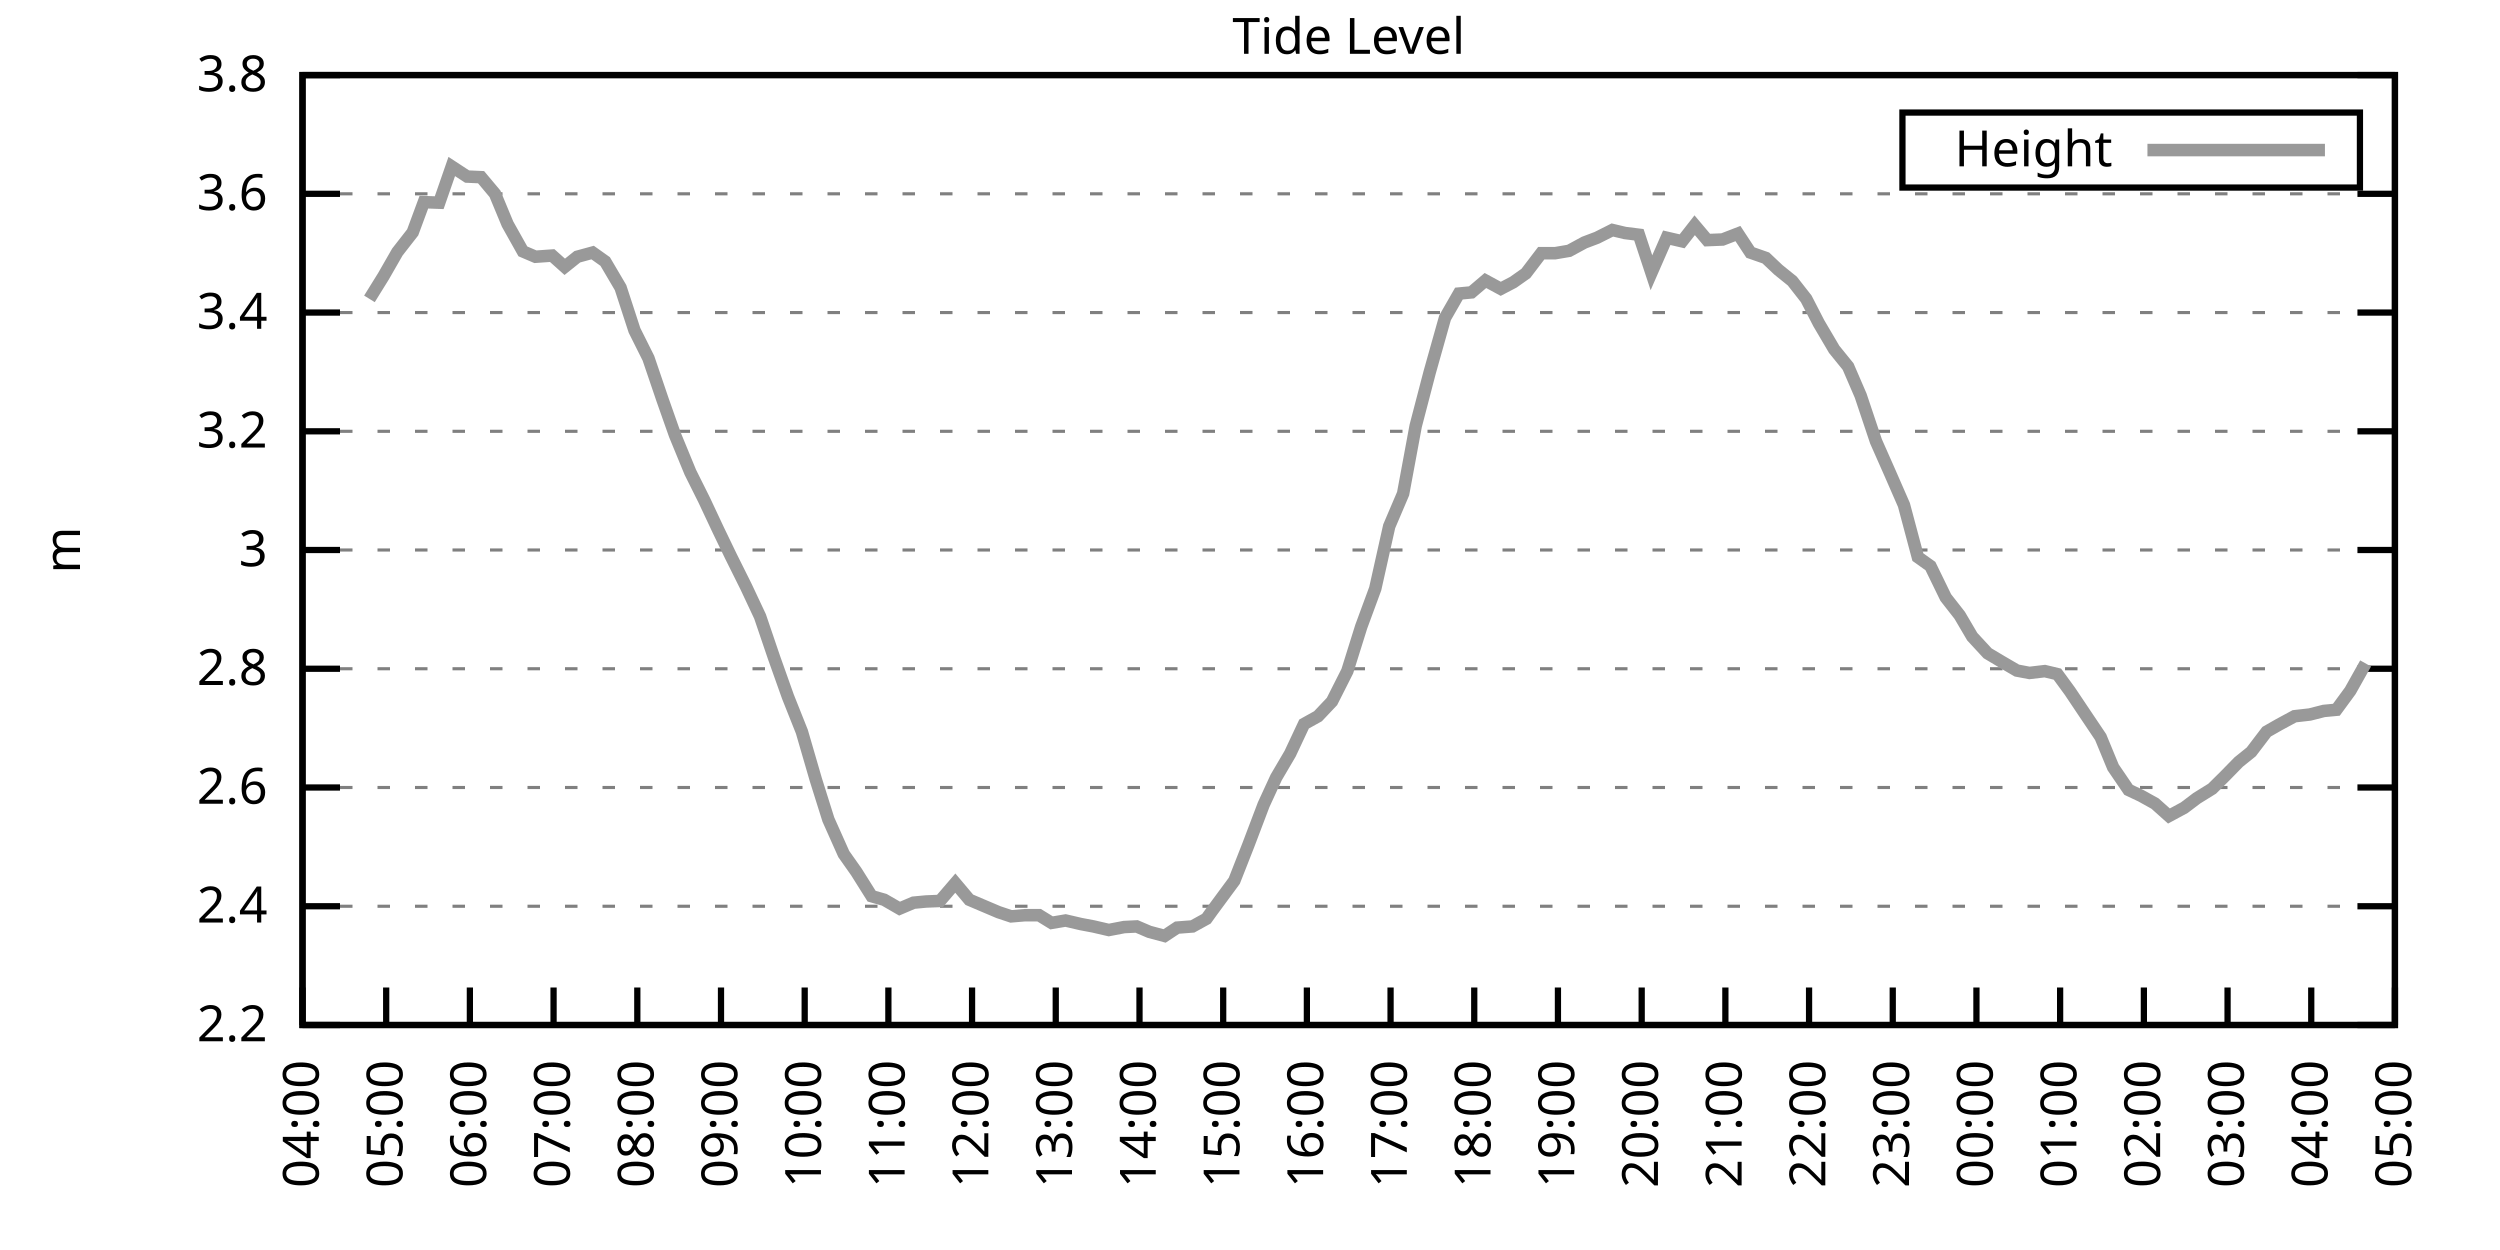
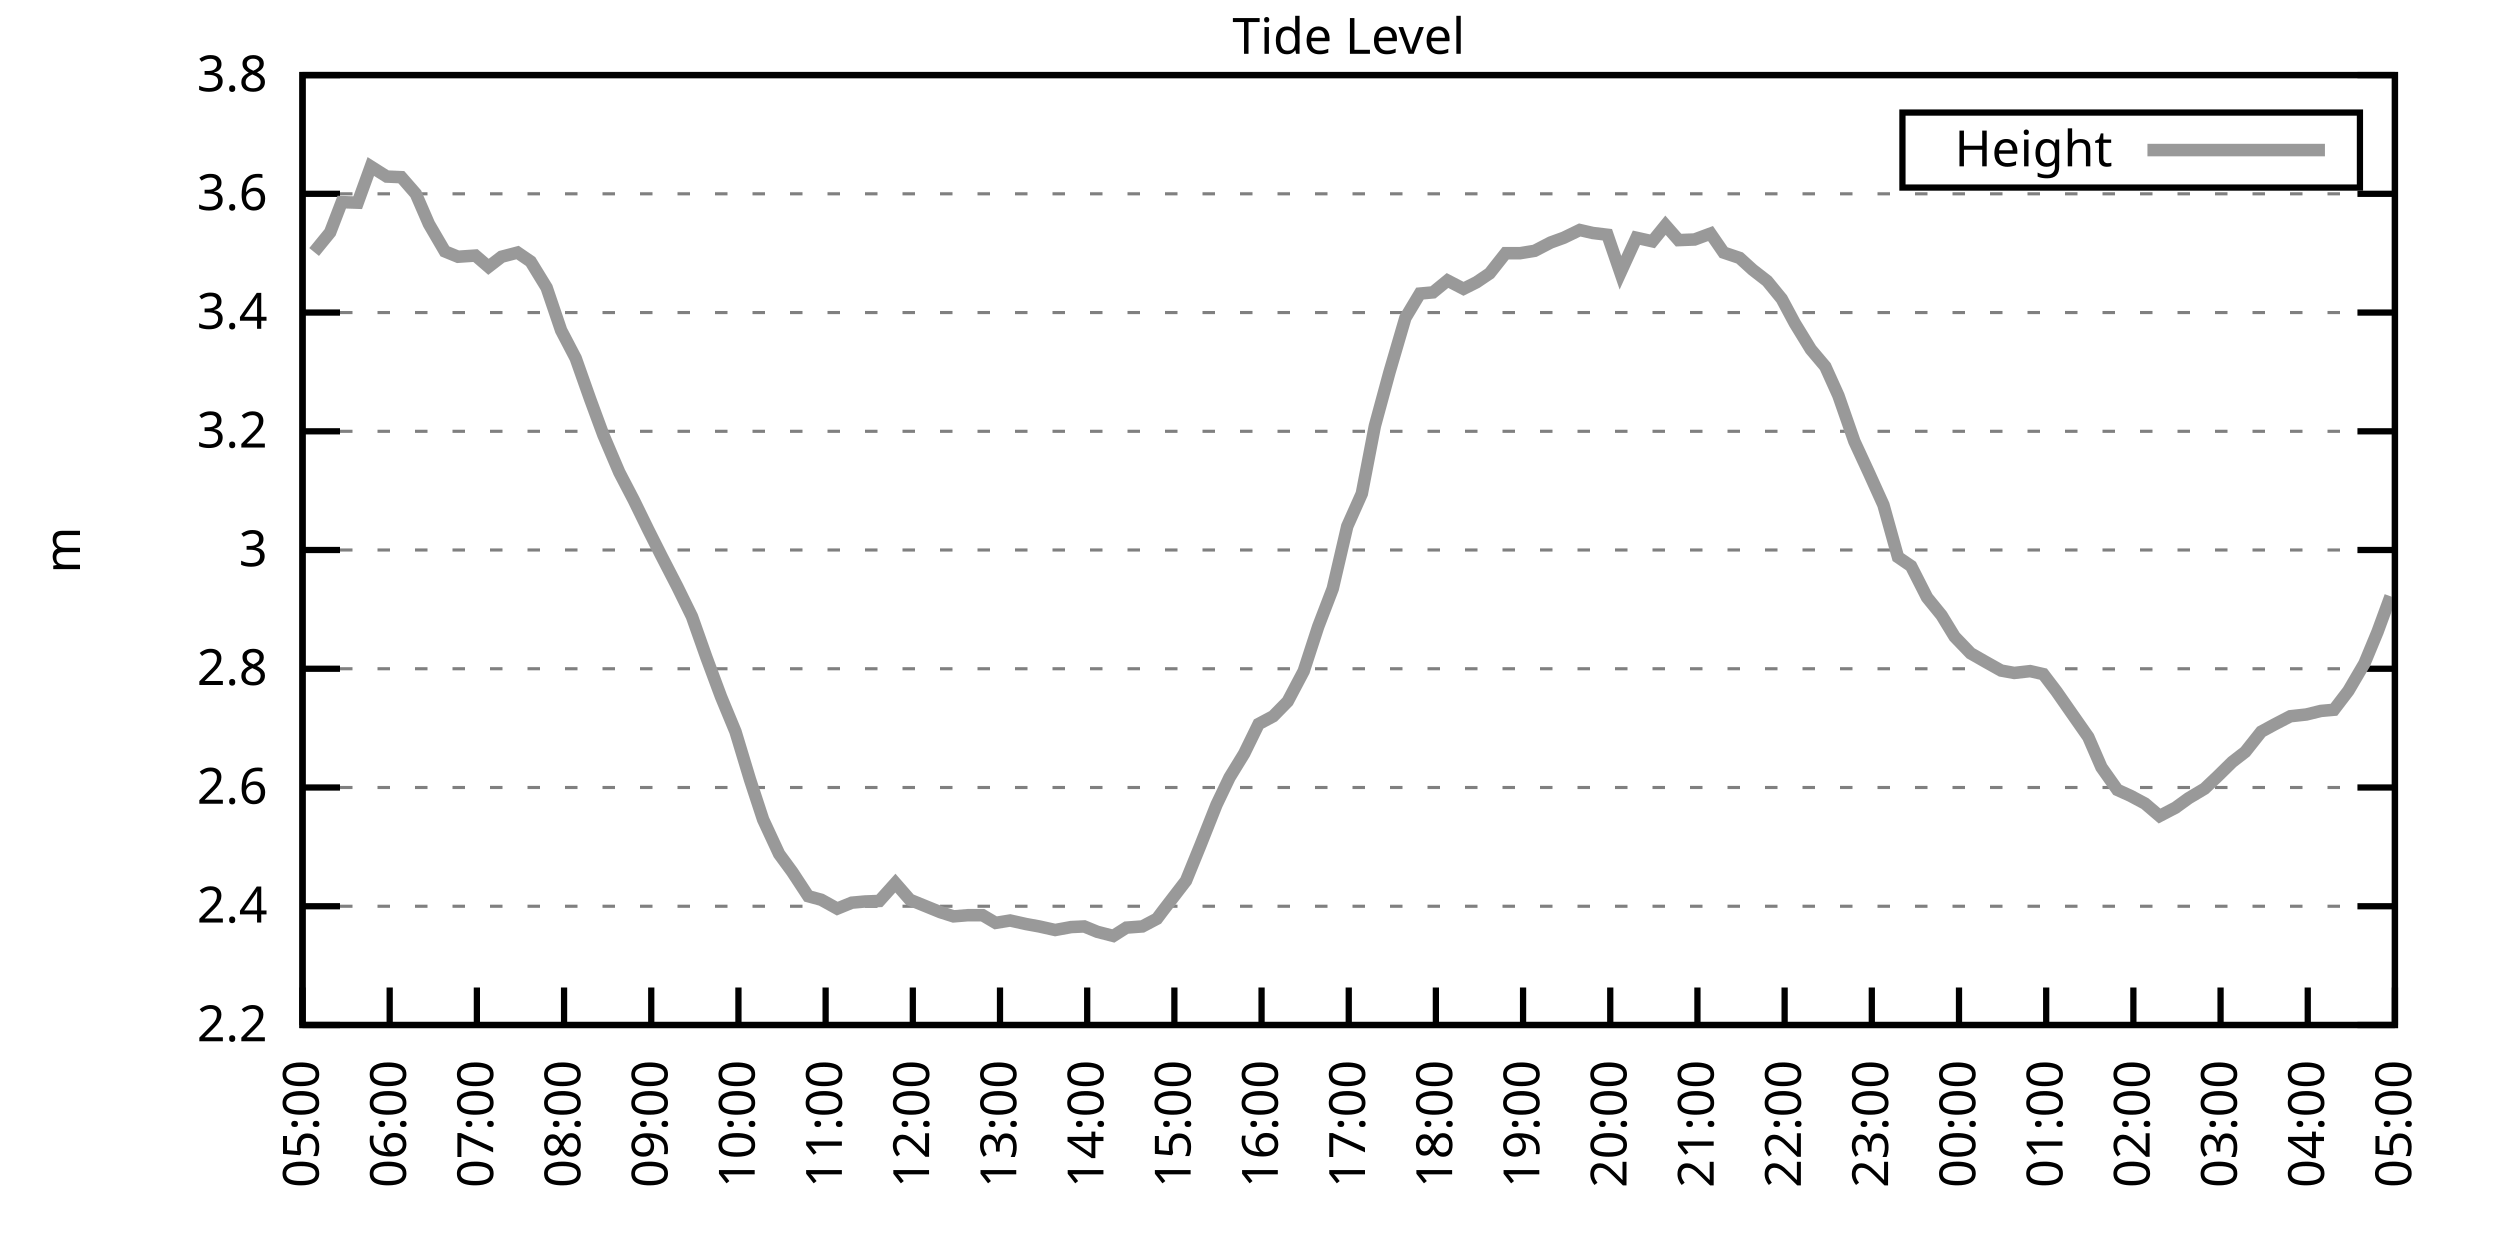
<svg xmlns="http://www.w3.org/2000/svg" xmlns:xlink="http://www.w3.org/1999/xlink" width="400" height="200" viewBox="0 0 400 200">
  <g id="gnuplot_canvas">
    <rect x="0" y="0" width="400" height="200" fill="none" />
    <defs>
      <circle id="gpDot" r="0.5" stroke-width="0.5" stroke="currentColor" />
      <path id="gpPt0" stroke-width="0.333" stroke="currentColor" d="M-1,0 h2 M0,-1 v2" />
      <path id="gpPt1" stroke-width="0.333" stroke="currentColor" d="M-1,-1 L1,1 M1,-1 L-1,1" />
      <path id="gpPt2" stroke-width="0.333" stroke="currentColor" d="M-1,0 L1,0 M0,-1 L0,1 M-1,-1 L1,1 M-1,1 L1,-1" />
      <rect id="gpPt3" stroke-width="0.333" stroke="currentColor" x="-1" y="-1" width="2" height="2" />
      <rect id="gpPt4" stroke-width="0.333" stroke="currentColor" fill="currentColor" x="-1" y="-1" width="2" height="2" />
      <circle id="gpPt5" stroke-width="0.333" stroke="currentColor" cx="0" cy="0" r="1" />
      <use xlink:href="#gpPt5" id="gpPt6" fill="currentColor" stroke="none" />
      <path id="gpPt7" stroke-width="0.333" stroke="currentColor" d="M0,-1.33 L-1.33,0.67 L1.33,0.67 z" />
      <use xlink:href="#gpPt7" id="gpPt8" fill="currentColor" stroke="none" />
      <use xlink:href="#gpPt7" id="gpPt9" stroke="currentColor" transform="rotate(180)" />
      <use xlink:href="#gpPt9" id="gpPt10" fill="currentColor" stroke="none" />
      <use xlink:href="#gpPt3" id="gpPt11" stroke="currentColor" transform="rotate(45)" />
      <use xlink:href="#gpPt11" id="gpPt12" fill="currentColor" stroke="none" />
      <path id="gpPt13" stroke-width="0.333" stroke="currentColor" d="M0,1.330 L1.265,0.411 L0.782,-1.067 L-0.782,-1.076 L-1.265,0.411 z" />
      <use xlink:href="#gpPt13" id="gpPt14" fill="currentColor" stroke="none" />
      <filter id="textbox" filterUnits="objectBoundingBox" x="0" y="0" height="1" width="1">
        <feFlood flood-color="white" flood-opacity="1" result="bgnd" />
        <feComposite in="SourceGraphic" in2="bgnd" operator="atop" />
      </filter>
      <filter id="greybox" filterUnits="objectBoundingBox" x="0" y="0" height="1" width="1">
        <feFlood flood-color="lightgrey" flood-opacity="1" result="grey" />
        <feComposite in="SourceGraphic" in2="grey" operator="atop" />
      </filter>
    </defs>
    <g fill="none" color="white" stroke="currentColor" stroke-width="1.00" stroke-linecap="butt" stroke-linejoin="miter">
</g>
    <g fill="none" color="black" stroke="currentColor" stroke-width="1.00" stroke-linecap="butt" stroke-linejoin="miter">
      <g stroke="none" shape-rendering="crispEdges">
        <polygon fill="rgb(255, 255, 255)" points="48.40,164.00 383.18,164.00 383.18,12.02 48.40,12.02 " />
      </g>
    </g>
    <g fill="none" color="black" stroke="currentColor" stroke-width="1.00" stroke-linecap="butt" stroke-linejoin="miter">
</g>
    <g fill="none" color="black" stroke="black" stroke-width="0.50" stroke-linecap="butt" stroke-linejoin="miter">
</g>
    <g fill="none" color="gray" stroke="currentColor" stroke-width="0.50" stroke-linecap="butt" stroke-linejoin="miter">
      <path stroke="gray" stroke-dasharray="2,4" class="gridline" d="M48.40,164.00 L383.19,164.00  " />
    </g>
    <g fill="none" color="gray" stroke="gray" stroke-width="1.00" stroke-linecap="butt" stroke-linejoin="miter">
</g>
    <g fill="none" color="black" stroke="currentColor" stroke-width="1.00" stroke-linecap="butt" stroke-linejoin="miter">
      <path stroke="black" d="M48.40,164.00 L54.40,164.00 M383.19,164.00 L377.19,164.00  " />
      <g transform="translate(42.80,166.60)" stroke="none" fill="black" font-family="Sans" font-size="8.00" text-anchor="end">
        <text>
          <tspan font-family="Sans"> 2.2</tspan>
        </text>
      </g>
    </g>
    <g fill="none" color="black" stroke="currentColor" stroke-width="1.00" stroke-linecap="butt" stroke-linejoin="miter">
</g>
    <g fill="none" color="black" stroke="black" stroke-width="0.50" stroke-linecap="butt" stroke-linejoin="miter">
</g>
    <g fill="none" color="gray" stroke="currentColor" stroke-width="0.50" stroke-linecap="butt" stroke-linejoin="miter">
      <path stroke="gray" stroke-dasharray="2,4" class="gridline" d="M48.40,145.00 L383.19,145.00  " />
    </g>
    <g fill="none" color="gray" stroke="gray" stroke-width="1.00" stroke-linecap="butt" stroke-linejoin="miter">
</g>
    <g fill="none" color="black" stroke="currentColor" stroke-width="1.00" stroke-linecap="butt" stroke-linejoin="miter">
      <path stroke="black" d="M48.40,145.00 L54.40,145.00 M383.19,145.00 L377.19,145.00  " />
      <g transform="translate(42.80,147.60)" stroke="none" fill="black" font-family="Sans" font-size="8.00" text-anchor="end">
        <text>
          <tspan font-family="Sans"> 2.4</tspan>
        </text>
      </g>
    </g>
    <g fill="none" color="black" stroke="currentColor" stroke-width="1.00" stroke-linecap="butt" stroke-linejoin="miter">
</g>
    <g fill="none" color="black" stroke="black" stroke-width="0.50" stroke-linecap="butt" stroke-linejoin="miter">
</g>
    <g fill="none" color="gray" stroke="currentColor" stroke-width="0.50" stroke-linecap="butt" stroke-linejoin="miter">
      <path stroke="gray" stroke-dasharray="2,4" class="gridline" d="M48.40,126.00 L383.19,126.00  " />
    </g>
    <g fill="none" color="gray" stroke="gray" stroke-width="1.00" stroke-linecap="butt" stroke-linejoin="miter">
</g>
    <g fill="none" color="black" stroke="currentColor" stroke-width="1.00" stroke-linecap="butt" stroke-linejoin="miter">
      <path stroke="black" d="M48.40,126.00 L54.40,126.00 M383.19,126.00 L377.19,126.00  " />
      <g transform="translate(42.80,128.60)" stroke="none" fill="black" font-family="Sans" font-size="8.00" text-anchor="end">
        <text>
          <tspan font-family="Sans"> 2.6</tspan>
        </text>
      </g>
    </g>
    <g fill="none" color="black" stroke="currentColor" stroke-width="1.00" stroke-linecap="butt" stroke-linejoin="miter">
</g>
    <g fill="none" color="black" stroke="black" stroke-width="0.50" stroke-linecap="butt" stroke-linejoin="miter">
</g>
    <g fill="none" color="gray" stroke="currentColor" stroke-width="0.50" stroke-linecap="butt" stroke-linejoin="miter">
      <path stroke="gray" stroke-dasharray="2,4" class="gridline" d="M48.40,107.00 L383.19,107.00  " />
    </g>
    <g fill="none" color="gray" stroke="gray" stroke-width="1.00" stroke-linecap="butt" stroke-linejoin="miter">
</g>
    <g fill="none" color="black" stroke="currentColor" stroke-width="1.00" stroke-linecap="butt" stroke-linejoin="miter">
      <path stroke="black" d="M48.40,107.00 L54.40,107.00 M383.19,107.00 L377.19,107.00  " />
      <g transform="translate(42.80,109.60)" stroke="none" fill="black" font-family="Sans" font-size="8.00" text-anchor="end">
        <text>
          <tspan font-family="Sans"> 2.8</tspan>
        </text>
      </g>
    </g>
    <g fill="none" color="black" stroke="currentColor" stroke-width="1.00" stroke-linecap="butt" stroke-linejoin="miter">
</g>
    <g fill="none" color="black" stroke="black" stroke-width="0.50" stroke-linecap="butt" stroke-linejoin="miter">
</g>
    <g fill="none" color="gray" stroke="currentColor" stroke-width="0.50" stroke-linecap="butt" stroke-linejoin="miter">
      <path stroke="gray" stroke-dasharray="2,4" class="gridline" d="M48.40,88.00 L383.19,88.00  " />
    </g>
    <g fill="none" color="gray" stroke="gray" stroke-width="1.00" stroke-linecap="butt" stroke-linejoin="miter">
</g>
    <g fill="none" color="black" stroke="currentColor" stroke-width="1.00" stroke-linecap="butt" stroke-linejoin="miter">
      <path stroke="black" d="M48.40,88.00 L54.40,88.00 M383.19,88.00 L377.19,88.00  " />
      <g transform="translate(42.80,90.60)" stroke="none" fill="black" font-family="Sans" font-size="8.00" text-anchor="end">
        <text>
          <tspan font-family="Sans"> 3</tspan>
        </text>
      </g>
    </g>
    <g fill="none" color="black" stroke="currentColor" stroke-width="1.00" stroke-linecap="butt" stroke-linejoin="miter">
</g>
    <g fill="none" color="black" stroke="black" stroke-width="0.50" stroke-linecap="butt" stroke-linejoin="miter">
</g>
    <g fill="none" color="gray" stroke="currentColor" stroke-width="0.50" stroke-linecap="butt" stroke-linejoin="miter">
      <path stroke="gray" stroke-dasharray="2,4" class="gridline" d="M48.40,69.01 L383.19,69.01  " />
    </g>
    <g fill="none" color="gray" stroke="gray" stroke-width="1.00" stroke-linecap="butt" stroke-linejoin="miter">
</g>
    <g fill="none" color="black" stroke="currentColor" stroke-width="1.00" stroke-linecap="butt" stroke-linejoin="miter">
      <path stroke="black" d="M48.40,69.01 L54.40,69.01 M383.19,69.01 L377.19,69.01  " />
      <g transform="translate(42.80,71.61)" stroke="none" fill="black" font-family="Sans" font-size="8.00" text-anchor="end">
        <text>
          <tspan font-family="Sans"> 3.2</tspan>
        </text>
      </g>
    </g>
    <g fill="none" color="black" stroke="currentColor" stroke-width="1.00" stroke-linecap="butt" stroke-linejoin="miter">
</g>
    <g fill="none" color="black" stroke="black" stroke-width="0.50" stroke-linecap="butt" stroke-linejoin="miter">
</g>
    <g fill="none" color="gray" stroke="currentColor" stroke-width="0.50" stroke-linecap="butt" stroke-linejoin="miter">
      <path stroke="gray" stroke-dasharray="2,4" class="gridline" d="M48.40,50.01 L383.19,50.01  " />
    </g>
    <g fill="none" color="gray" stroke="gray" stroke-width="1.00" stroke-linecap="butt" stroke-linejoin="miter">
</g>
    <g fill="none" color="black" stroke="currentColor" stroke-width="1.00" stroke-linecap="butt" stroke-linejoin="miter">
      <path stroke="black" d="M48.40,50.01 L54.40,50.01 M383.19,50.01 L377.19,50.01  " />
      <g transform="translate(42.80,52.61)" stroke="none" fill="black" font-family="Sans" font-size="8.00" text-anchor="end">
        <text>
          <tspan font-family="Sans"> 3.4</tspan>
        </text>
      </g>
    </g>
    <g fill="none" color="black" stroke="currentColor" stroke-width="1.00" stroke-linecap="butt" stroke-linejoin="miter">
</g>
    <g fill="none" color="black" stroke="black" stroke-width="0.50" stroke-linecap="butt" stroke-linejoin="miter">
</g>
    <g fill="none" color="gray" stroke="currentColor" stroke-width="0.50" stroke-linecap="butt" stroke-linejoin="miter">
      <path stroke="gray" stroke-dasharray="2,4" class="gridline" d="M48.40,31.01 L383.19,31.01  " />
    </g>
    <g fill="none" color="gray" stroke="gray" stroke-width="1.00" stroke-linecap="butt" stroke-linejoin="miter">
</g>
    <g fill="none" color="black" stroke="currentColor" stroke-width="1.00" stroke-linecap="butt" stroke-linejoin="miter">
      <path stroke="black" d="M48.40,31.01 L54.40,31.01 M383.19,31.01 L377.19,31.01  " />
      <g transform="translate(42.80,33.61)" stroke="none" fill="black" font-family="Sans" font-size="8.00" text-anchor="end">
        <text>
          <tspan font-family="Sans"> 3.6</tspan>
        </text>
      </g>
    </g>
    <g fill="none" color="black" stroke="currentColor" stroke-width="1.00" stroke-linecap="butt" stroke-linejoin="miter">
</g>
    <g fill="none" color="black" stroke="black" stroke-width="0.50" stroke-linecap="butt" stroke-linejoin="miter">
</g>
    <g fill="none" color="gray" stroke="currentColor" stroke-width="0.50" stroke-linecap="butt" stroke-linejoin="miter">
      <path stroke="gray" stroke-dasharray="2,4" class="gridline" d="M48.40,12.01 L383.19,12.01  " />
    </g>
    <g fill="none" color="gray" stroke="gray" stroke-width="1.00" stroke-linecap="butt" stroke-linejoin="miter">
</g>
    <g fill="none" color="black" stroke="currentColor" stroke-width="1.00" stroke-linecap="butt" stroke-linejoin="miter">
      <path stroke="black" d="M48.40,12.01 L54.40,12.01 M383.19,12.01 L377.19,12.01  " />
      <g transform="translate(42.80,14.61)" stroke="none" fill="black" font-family="Sans" font-size="8.00" text-anchor="end">
        <text>
          <tspan font-family="Sans"> 3.8</tspan>
        </text>
      </g>
    </g>
    <g fill="none" color="black" stroke="currentColor" stroke-width="1.00" stroke-linecap="butt" stroke-linejoin="miter">
      <path stroke="black" d="M48.40,164.00 L48.40,158.00  " />
      <g transform="translate(51.00,169.60) rotate(270.00)" stroke="none" fill="black" font-family="Sans" font-size="8.00" text-anchor="end">
        <text>
-           <tspan font-family="Sans">04:00</tspan>
-         </text>
-       </g>
-     </g>
-     <g fill="none" color="black" stroke="currentColor" stroke-width="1.00" stroke-linecap="butt" stroke-linejoin="miter">
-       <path stroke="black" d="M61.79,164.00 L61.79,158.00  " />
-       <g transform="translate(64.39,169.60) rotate(270.00)" stroke="none" fill="black" font-family="Sans" font-size="8.00" text-anchor="end">
-         <text>
          <tspan font-family="Sans">05:00</tspan>
        </text>
      </g>
    </g>
    <g fill="none" color="black" stroke="currentColor" stroke-width="1.00" stroke-linecap="butt" stroke-linejoin="miter">
-       <path stroke="black" d="M75.18,164.00 L75.18,158.00  " />
-       <g transform="translate(77.78,169.60) rotate(270.00)" stroke="none" fill="black" font-family="Sans" font-size="8.00" text-anchor="end">
+       <path stroke="black" d="M62.35,164.00 L62.35,158.00  " />
+       <g transform="translate(64.95,169.60) rotate(270.00)" stroke="none" fill="black" font-family="Sans" font-size="8.00" text-anchor="end">
        <text>
          <tspan font-family="Sans">06:00</tspan>
        </text>
      </g>
    </g>
    <g fill="none" color="black" stroke="currentColor" stroke-width="1.00" stroke-linecap="butt" stroke-linejoin="miter">
-       <path stroke="black" d="M88.57,164.00 L88.57,158.00  " />
-       <g transform="translate(91.17,169.60) rotate(270.00)" stroke="none" fill="black" font-family="Sans" font-size="8.00" text-anchor="end">
+       <path stroke="black" d="M76.30,164.00 L76.30,158.00  " />
+       <g transform="translate(78.90,169.60) rotate(270.00)" stroke="none" fill="black" font-family="Sans" font-size="8.00" text-anchor="end">
        <text>
          <tspan font-family="Sans">07:00</tspan>
        </text>
      </g>
    </g>
    <g fill="none" color="black" stroke="currentColor" stroke-width="1.00" stroke-linecap="butt" stroke-linejoin="miter">
-       <path stroke="black" d="M101.97,164.00 L101.97,158.00  " />
-       <g transform="translate(104.57,169.60) rotate(270.00)" stroke="none" fill="black" font-family="Sans" font-size="8.00" text-anchor="end">
+       <path stroke="black" d="M90.25,164.00 L90.25,158.00  " />
+       <g transform="translate(92.85,169.60) rotate(270.00)" stroke="none" fill="black" font-family="Sans" font-size="8.00" text-anchor="end">
        <text>
          <tspan font-family="Sans">08:00</tspan>
        </text>
      </g>
    </g>
    <g fill="none" color="black" stroke="currentColor" stroke-width="1.00" stroke-linecap="butt" stroke-linejoin="miter">
-       <path stroke="black" d="M115.36,164.00 L115.36,158.00  " />
-       <g transform="translate(117.96,169.60) rotate(270.00)" stroke="none" fill="black" font-family="Sans" font-size="8.00" text-anchor="end">
+       <path stroke="black" d="M104.20,164.00 L104.20,158.00  " />
+       <g transform="translate(106.80,169.60) rotate(270.00)" stroke="none" fill="black" font-family="Sans" font-size="8.00" text-anchor="end">
        <text>
          <tspan font-family="Sans">09:00</tspan>
        </text>
      </g>
    </g>
    <g fill="none" color="black" stroke="currentColor" stroke-width="1.00" stroke-linecap="butt" stroke-linejoin="miter">
-       <path stroke="black" d="M128.75,164.00 L128.75,158.00  " />
-       <g transform="translate(131.35,169.60) rotate(270.00)" stroke="none" fill="black" font-family="Sans" font-size="8.00" text-anchor="end">
+       <path stroke="black" d="M118.15,164.00 L118.15,158.00  " />
+       <g transform="translate(120.75,169.60) rotate(270.00)" stroke="none" fill="black" font-family="Sans" font-size="8.00" text-anchor="end">
        <text>
          <tspan font-family="Sans">10:00</tspan>
        </text>
      </g>
    </g>
    <g fill="none" color="black" stroke="currentColor" stroke-width="1.00" stroke-linecap="butt" stroke-linejoin="miter">
-       <path stroke="black" d="M142.14,164.00 L142.14,158.00  " />
-       <g transform="translate(144.74,169.60) rotate(270.00)" stroke="none" fill="black" font-family="Sans" font-size="8.00" text-anchor="end">
+       <path stroke="black" d="M132.10,164.00 L132.10,158.00  " />
+       <g transform="translate(134.70,169.60) rotate(270.00)" stroke="none" fill="black" font-family="Sans" font-size="8.00" text-anchor="end">
        <text>
          <tspan font-family="Sans">11:00</tspan>
        </text>
      </g>
    </g>
    <g fill="none" color="black" stroke="currentColor" stroke-width="1.00" stroke-linecap="butt" stroke-linejoin="miter">
-       <path stroke="black" d="M155.53,164.00 L155.53,158.00  " />
-       <g transform="translate(158.13,169.60) rotate(270.00)" stroke="none" fill="black" font-family="Sans" font-size="8.00" text-anchor="end">
+       <path stroke="black" d="M146.05,164.00 L146.05,158.00  " />
+       <g transform="translate(148.65,169.60) rotate(270.00)" stroke="none" fill="black" font-family="Sans" font-size="8.00" text-anchor="end">
        <text>
          <tspan font-family="Sans">12:00</tspan>
        </text>
      </g>
    </g>
    <g fill="none" color="black" stroke="currentColor" stroke-width="1.00" stroke-linecap="butt" stroke-linejoin="miter">
-       <path stroke="black" d="M168.92,164.00 L168.92,158.00  " />
-       <g transform="translate(171.52,169.60) rotate(270.00)" stroke="none" fill="black" font-family="Sans" font-size="8.00" text-anchor="end">
+       <path stroke="black" d="M160.00,164.00 L160.00,158.00  " />
+       <g transform="translate(162.60,169.60) rotate(270.00)" stroke="none" fill="black" font-family="Sans" font-size="8.00" text-anchor="end">
        <text>
          <tspan font-family="Sans">13:00</tspan>
        </text>
      </g>
    </g>
    <g fill="none" color="black" stroke="currentColor" stroke-width="1.00" stroke-linecap="butt" stroke-linejoin="miter">
-       <path stroke="black" d="M182.32,164.00 L182.32,158.00  " />
-       <g transform="translate(184.92,169.60) rotate(270.00)" stroke="none" fill="black" font-family="Sans" font-size="8.00" text-anchor="end">
+       <path stroke="black" d="M173.95,164.00 L173.95,158.00  " />
+       <g transform="translate(176.55,169.60) rotate(270.00)" stroke="none" fill="black" font-family="Sans" font-size="8.00" text-anchor="end">
        <text>
          <tspan font-family="Sans">14:00</tspan>
        </text>
      </g>
    </g>
    <g fill="none" color="black" stroke="currentColor" stroke-width="1.00" stroke-linecap="butt" stroke-linejoin="miter">
-       <path stroke="black" d="M195.71,164.00 L195.71,158.00  " />
-       <g transform="translate(198.31,169.60) rotate(270.00)" stroke="none" fill="black" font-family="Sans" font-size="8.00" text-anchor="end">
+       <path stroke="black" d="M187.90,164.00 L187.90,158.00  " />
+       <g transform="translate(190.50,169.60) rotate(270.00)" stroke="none" fill="black" font-family="Sans" font-size="8.00" text-anchor="end">
        <text>
          <tspan font-family="Sans">15:00</tspan>
        </text>
      </g>
    </g>
    <g fill="none" color="black" stroke="currentColor" stroke-width="1.00" stroke-linecap="butt" stroke-linejoin="miter">
-       <path stroke="black" d="M209.10,164.00 L209.10,158.00  " />
-       <g transform="translate(211.70,169.60) rotate(270.00)" stroke="none" fill="black" font-family="Sans" font-size="8.00" text-anchor="end">
+       <path stroke="black" d="M201.85,164.00 L201.85,158.00  " />
+       <g transform="translate(204.45,169.60) rotate(270.00)" stroke="none" fill="black" font-family="Sans" font-size="8.00" text-anchor="end">
        <text>
          <tspan font-family="Sans">16:00</tspan>
        </text>
      </g>
    </g>
    <g fill="none" color="black" stroke="currentColor" stroke-width="1.00" stroke-linecap="butt" stroke-linejoin="miter">
-       <path stroke="black" d="M222.49,164.00 L222.49,158.00  " />
-       <g transform="translate(225.09,169.60) rotate(270.00)" stroke="none" fill="black" font-family="Sans" font-size="8.00" text-anchor="end">
+       <path stroke="black" d="M215.80,164.00 L215.80,158.00  " />
+       <g transform="translate(218.40,169.60) rotate(270.00)" stroke="none" fill="black" font-family="Sans" font-size="8.00" text-anchor="end">
        <text>
          <tspan font-family="Sans">17:00</tspan>
        </text>
      </g>
    </g>
    <g fill="none" color="black" stroke="currentColor" stroke-width="1.00" stroke-linecap="butt" stroke-linejoin="miter">
-       <path stroke="black" d="M235.88,164.00 L235.88,158.00  " />
-       <g transform="translate(238.48,169.60) rotate(270.00)" stroke="none" fill="black" font-family="Sans" font-size="8.00" text-anchor="end">
+       <path stroke="black" d="M229.74,164.00 L229.74,158.00  " />
+       <g transform="translate(232.34,169.60) rotate(270.00)" stroke="none" fill="black" font-family="Sans" font-size="8.00" text-anchor="end">
        <text>
          <tspan font-family="Sans">18:00</tspan>
        </text>
      </g>
    </g>
    <g fill="none" color="black" stroke="currentColor" stroke-width="1.00" stroke-linecap="butt" stroke-linejoin="miter">
-       <path stroke="black" d="M249.27,164.00 L249.27,158.00  " />
-       <g transform="translate(251.87,169.60) rotate(270.00)" stroke="none" fill="black" font-family="Sans" font-size="8.00" text-anchor="end">
+       <path stroke="black" d="M243.69,164.00 L243.69,158.00  " />
+       <g transform="translate(246.29,169.60) rotate(270.00)" stroke="none" fill="black" font-family="Sans" font-size="8.00" text-anchor="end">
        <text>
          <tspan font-family="Sans">19:00</tspan>
        </text>
      </g>
    </g>
    <g fill="none" color="black" stroke="currentColor" stroke-width="1.00" stroke-linecap="butt" stroke-linejoin="miter">
-       <path stroke="black" d="M262.67,164.00 L262.67,158.00  " />
-       <g transform="translate(265.27,169.60) rotate(270.00)" stroke="none" fill="black" font-family="Sans" font-size="8.00" text-anchor="end">
+       <path stroke="black" d="M257.64,164.00 L257.64,158.00  " />
+       <g transform="translate(260.24,169.60) rotate(270.00)" stroke="none" fill="black" font-family="Sans" font-size="8.00" text-anchor="end">
        <text>
          <tspan font-family="Sans">20:00</tspan>
        </text>
      </g>
    </g>
    <g fill="none" color="black" stroke="currentColor" stroke-width="1.00" stroke-linecap="butt" stroke-linejoin="miter">
-       <path stroke="black" d="M276.06,164.00 L276.06,158.00  " />
-       <g transform="translate(278.66,169.60) rotate(270.00)" stroke="none" fill="black" font-family="Sans" font-size="8.00" text-anchor="end">
+       <path stroke="black" d="M271.59,164.00 L271.59,158.00  " />
+       <g transform="translate(274.19,169.60) rotate(270.00)" stroke="none" fill="black" font-family="Sans" font-size="8.00" text-anchor="end">
        <text>
          <tspan font-family="Sans">21:00</tspan>
        </text>
      </g>
    </g>
    <g fill="none" color="black" stroke="currentColor" stroke-width="1.00" stroke-linecap="butt" stroke-linejoin="miter">
-       <path stroke="black" d="M289.45,164.00 L289.45,158.00  " />
-       <g transform="translate(292.05,169.60) rotate(270.00)" stroke="none" fill="black" font-family="Sans" font-size="8.00" text-anchor="end">
+       <path stroke="black" d="M285.54,164.00 L285.54,158.00  " />
+       <g transform="translate(288.14,169.60) rotate(270.00)" stroke="none" fill="black" font-family="Sans" font-size="8.00" text-anchor="end">
        <text>
          <tspan font-family="Sans">22:00</tspan>
        </text>
      </g>
    </g>
    <g fill="none" color="black" stroke="currentColor" stroke-width="1.00" stroke-linecap="butt" stroke-linejoin="miter">
-       <path stroke="black" d="M302.84,164.00 L302.84,158.00  " />
-       <g transform="translate(305.44,169.60) rotate(270.00)" stroke="none" fill="black" font-family="Sans" font-size="8.00" text-anchor="end">
+       <path stroke="black" d="M299.49,164.00 L299.49,158.00  " />
+       <g transform="translate(302.09,169.60) rotate(270.00)" stroke="none" fill="black" font-family="Sans" font-size="8.00" text-anchor="end">
        <text>
          <tspan font-family="Sans">23:00</tspan>
        </text>
      </g>
    </g>
    <g fill="none" color="black" stroke="currentColor" stroke-width="1.00" stroke-linecap="butt" stroke-linejoin="miter">
-       <path stroke="black" d="M316.23,164.00 L316.23,158.00  " />
-       <g transform="translate(318.83,169.60) rotate(270.00)" stroke="none" fill="black" font-family="Sans" font-size="8.00" text-anchor="end">
+       <path stroke="black" d="M313.44,164.00 L313.44,158.00  " />
+       <g transform="translate(316.04,169.60) rotate(270.00)" stroke="none" fill="black" font-family="Sans" font-size="8.00" text-anchor="end">
        <text>
          <tspan font-family="Sans">00:00</tspan>
        </text>
      </g>
    </g>
    <g fill="none" color="black" stroke="currentColor" stroke-width="1.00" stroke-linecap="butt" stroke-linejoin="miter">
-       <path stroke="black" d="M329.62,164.00 L329.62,158.00  " />
-       <g transform="translate(332.22,169.60) rotate(270.00)" stroke="none" fill="black" font-family="Sans" font-size="8.00" text-anchor="end">
+       <path stroke="black" d="M327.39,164.00 L327.39,158.00  " />
+       <g transform="translate(329.99,169.60) rotate(270.00)" stroke="none" fill="black" font-family="Sans" font-size="8.00" text-anchor="end">
        <text>
          <tspan font-family="Sans">01:00</tspan>
        </text>
      </g>
    </g>
    <g fill="none" color="black" stroke="currentColor" stroke-width="1.00" stroke-linecap="butt" stroke-linejoin="miter">
-       <path stroke="black" d="M343.02,164.00 L343.02,158.00  " />
-       <g transform="translate(345.62,169.60) rotate(270.00)" stroke="none" fill="black" font-family="Sans" font-size="8.00" text-anchor="end">
+       <path stroke="black" d="M341.34,164.00 L341.34,158.00  " />
+       <g transform="translate(343.94,169.60) rotate(270.00)" stroke="none" fill="black" font-family="Sans" font-size="8.00" text-anchor="end">
        <text>
          <tspan font-family="Sans">02:00</tspan>
        </text>
      </g>
    </g>
    <g fill="none" color="black" stroke="currentColor" stroke-width="1.00" stroke-linecap="butt" stroke-linejoin="miter">
-       <path stroke="black" d="M356.41,164.00 L356.41,158.00  " />
-       <g transform="translate(359.01,169.60) rotate(270.00)" stroke="none" fill="black" font-family="Sans" font-size="8.00" text-anchor="end">
+       <path stroke="black" d="M355.29,164.00 L355.29,158.00  " />
+       <g transform="translate(357.89,169.60) rotate(270.00)" stroke="none" fill="black" font-family="Sans" font-size="8.00" text-anchor="end">
        <text>
          <tspan font-family="Sans">03:00</tspan>
        </text>
      </g>
    </g>
    <g fill="none" color="black" stroke="currentColor" stroke-width="1.00" stroke-linecap="butt" stroke-linejoin="miter">
-       <path stroke="black" d="M369.80,164.00 L369.80,158.00  " />
-       <g transform="translate(372.40,169.60) rotate(270.00)" stroke="none" fill="black" font-family="Sans" font-size="8.00" text-anchor="end">
+       <path stroke="black" d="M369.24,164.00 L369.24,158.00  " />
+       <g transform="translate(371.84,169.60) rotate(270.00)" stroke="none" fill="black" font-family="Sans" font-size="8.00" text-anchor="end">
        <text>
          <tspan font-family="Sans">04:00</tspan>
        </text>
      </g>
    </g>
    <g fill="none" color="black" stroke="currentColor" stroke-width="1.00" stroke-linecap="butt" stroke-linejoin="miter">
      <path stroke="black" d="M383.19,164.00 L383.19,158.00  " />
      <g transform="translate(385.79,169.60) rotate(270.00)" stroke="none" fill="black" font-family="Sans" font-size="8.00" text-anchor="end">
        <text>
          <tspan font-family="Sans">05:00</tspan>
        </text>
      </g>
    </g>
    <g fill="none" color="black" stroke="currentColor" stroke-width="1.00" stroke-linecap="butt" stroke-linejoin="miter">
</g>
    <g fill="none" color="black" stroke="currentColor" stroke-width="1.00" stroke-linecap="butt" stroke-linejoin="miter">
      <path stroke="black" d="M48.40,12.01 L48.40,164.00 L383.19,164.00 L383.19,12.01 L48.40,12.01 Z  " />
    </g>
    <g fill="none" color="black" stroke="currentColor" stroke-width="1.00" stroke-linecap="butt" stroke-linejoin="miter">
</g>
    <g fill="none" color="black" stroke="currentColor" stroke-width="1.00" stroke-linecap="butt" stroke-linejoin="miter">
      <path stroke="black" d="M304.39,30.01 L304.39,18.01 L377.59,18.01 L377.59,30.01 L304.39,30.01 Z  " />
    </g>
    <g id="Tide_level_plot_1">
      <g fill="none" color="white" stroke="black" stroke-width="2.00" stroke-linecap="butt" stroke-linejoin="miter">
</g>
      <g fill="none" color="black" stroke="currentColor" stroke-width="2.00" stroke-linecap="butt" stroke-linejoin="miter">
        <g transform="translate(337.99,26.61)" stroke="none" fill="black" font-family="Sans" font-size="8.00" text-anchor="end">
          <text>
            <tspan font-family="Sans">Height</tspan>
          </text>
        </g>
      </g>
      <g fill="none" color="black" stroke="currentColor" stroke-width="2.00" stroke-linecap="butt" stroke-linejoin="miter">
-         <path stroke="rgb(153, 153, 153)" d="M343.59,24.01 L371.99,24.01 M59.11,47.82 L61.35,44.21 L63.58,40.32 L66.03,37.18 L67.82,32.34 L70.27,32.43   L72.28,26.64 L74.74,28.25 L76.97,28.35 L79.20,31.01 L81.21,35.85 L83.66,40.22 L85.67,41.08 L88.35,40.89   L90.36,42.69 L92.37,41.08 L94.82,40.41 L96.83,41.84 L99.29,46.02 L101.52,52.86 L103.75,57.32 L105.98,63.88   L107.99,69.58 L110.45,75.56 L112.68,80.03 L114.91,84.78 L116.92,88.95 L119.38,93.89 L121.61,98.64 L123.84,105.20   L126.07,111.47 L128.30,117.07 L130.54,124.77 L132.54,131.13 L135.00,136.64 L137.01,139.49 L139.46,143.39 L141.47,143.96   L143.93,145.38 L146.16,144.43 L148.17,144.24 L150.40,144.15 L152.85,141.30 L155.09,143.96 L157.32,144.91 L159.77,145.95   L161.78,146.62 L164.01,146.43 L166.25,146.43 L168.25,147.66 L170.49,147.28 L172.94,147.85 L174.95,148.23 L177.41,148.80   L179.86,148.33 L181.87,148.23 L183.88,149.09 L186.33,149.75 L188.34,148.42 L190.80,148.23 L193.03,147.00 L193.92,145.76   L197.49,140.92 L199.73,135.22 L202.18,128.76 L204.19,124.39 L206.42,120.59 L208.65,115.84 L210.88,114.60 L213.12,112.23   L215.57,107.38 L217.80,100.26 L220.04,94.18 L222.27,84.21 L224.50,78.98 L226.51,68.15 L228.74,59.60 L231.20,50.86   L233.43,46.97 L235.44,46.78 L237.67,44.88 L240.12,46.21 L242.13,45.16 L244.14,43.74 L246.60,40.51 L248.83,40.51   L251.06,40.13 L253.51,38.80 L255.52,38.04 L257.98,36.80 L259.99,37.28 L262.22,37.56 L264.23,43.64 L266.68,38.04   L269.14,38.61 L271.15,36.04 L273.16,38.42 L275.61,38.32 L278.07,37.37 L280.07,40.41 L282.53,41.27 L284.54,43.17   L286.77,44.97 L289.00,47.82 L291.01,51.72 L293.47,55.90 L295.70,58.65 L297.71,63.31 L300.16,70.62 L302.39,75.66   L304.63,80.79 L306.86,89.14 L308.87,90.57 L311.32,95.60 L313.55,98.45 L315.56,101.87 L318.02,104.53 L320.25,105.86   L322.70,107.29 L324.71,107.67 L327.17,107.38 L329.18,107.86 L331.19,110.61 L333.42,113.94 L336.10,117.93 L338.10,122.77   L340.56,126.38 L342.57,127.33 L344.80,128.57 L347.03,130.56 L349.49,129.23 L351.50,127.71 L353.95,126.19 L355.96,124.20   L358.19,121.92 L360.20,120.30 L362.66,117.07 L364.66,115.93 L367.12,114.60 L369.58,114.32 L371.81,113.75 L373.82,113.56   L376.05,110.52 L378.50,106.15  " />
+         <path stroke="rgb(153, 153, 153)" d="M343.59,24.01 L371.99,24.01 M50.26,40.32 L52.82,37.18 L54.68,32.34 L57.23,32.43 L59.33,26.64 L61.88,28.25   L64.21,28.35 L66.53,31.01 L68.63,35.85 L71.18,40.22 L73.28,41.08 L76.07,40.89 L78.16,42.69 L80.25,41.08   L82.81,40.41 L84.90,41.84 L87.46,46.02 L89.78,52.86 L92.11,57.32 L94.43,63.88 L96.53,69.58 L99.08,75.56   L101.41,80.03 L103.73,84.78 L105.83,88.95 L108.38,93.89 L110.71,98.64 L113.03,105.20 L115.36,111.47 L117.68,117.07   L120.01,124.77 L122.10,131.13 L124.66,136.64 L126.75,139.49 L129.31,143.39 L131.40,143.96 L133.96,145.38 L136.28,144.43   L138.37,144.24 L140.70,144.15 L143.26,141.30 L145.58,143.96 L147.91,144.91 L150.46,145.95 L152.56,146.62 L154.88,146.43   L157.21,146.43 L159.30,147.66 L161.62,147.28 L164.18,147.85 L166.27,148.23 L168.83,148.80 L171.39,148.33 L173.48,148.23   L175.57,149.09 L178.13,149.75 L180.22,148.42 L182.78,148.23 L185.11,147.00 L186.04,145.76 L189.76,140.92 L192.08,135.22   L194.64,128.76 L196.73,124.39 L199.06,120.59 L201.38,115.84 L203.71,114.60 L206.03,112.23 L208.59,107.38 L210.91,100.26   L213.24,94.18 L215.56,84.21 L217.89,78.98 L219.98,68.15 L222.30,59.60 L224.86,50.86 L227.19,46.97 L229.28,46.78   L231.60,44.88 L234.16,46.21 L236.25,45.16 L238.35,43.74 L240.90,40.51 L243.23,40.51 L245.55,40.13 L248.11,38.80   L250.20,38.04 L252.76,36.80 L254.85,37.28 L257.18,37.56 L259.27,43.64 L261.83,38.04 L264.39,38.61 L266.48,36.04   L268.57,38.42 L271.13,38.32 L273.69,37.37 L275.78,40.41 L278.34,41.27 L280.43,43.17 L282.75,44.97 L285.08,47.82   L287.17,51.72 L289.73,55.90 L292.05,58.65 L294.15,63.31 L296.70,70.62 L299.03,75.66 L301.35,80.79 L303.68,89.14   L305.77,90.57 L308.33,95.60 L310.65,98.45 L312.74,101.87 L315.30,104.53 L317.63,105.86 L320.18,107.29 L322.28,107.67   L324.83,107.38 L326.93,107.86 L329.02,110.61 L331.34,113.94 L334.13,117.93 L336.23,122.77 L338.78,126.38 L340.88,127.33   L343.20,128.57 L345.53,130.56 L348.08,129.23 L350.18,127.71 L352.73,126.19 L354.83,124.20 L357.15,121.92 L359.24,120.30   L361.80,117.07 L363.89,115.93 L366.45,114.60 L369.01,114.32 L371.33,113.75 L373.43,113.56 L375.75,110.52 L378.31,106.15   L380.40,101.11 L382.49,95.41  " />
      </g>
    </g>
    <g fill="none" color="black" stroke="currentColor" stroke-width="2.00" stroke-linecap="butt" stroke-linejoin="miter">
</g>
    <g fill="none" color="black" stroke="black" stroke-width="1.00" stroke-linecap="butt" stroke-linejoin="miter">
</g>
    <g fill="none" color="black" stroke="currentColor" stroke-width="1.00" stroke-linecap="butt" stroke-linejoin="miter">
      <path stroke="black" d="M48.40,12.01 L48.40,164.00 L383.19,164.00 L383.19,12.01 L48.40,12.01 Z  " />
      <g transform="translate(12.80,88.01) rotate(270.00)" stroke="none" fill="black" font-family="Sans" font-size="8.00" text-anchor="middle">
        <text>
          <tspan font-family="Sans">m</tspan>
        </text>
      </g>
    </g>
    <g fill="none" color="black" stroke="currentColor" stroke-width="1.00" stroke-linecap="butt" stroke-linejoin="miter">
</g>
    <g fill="none" color="black" stroke="currentColor" stroke-width="1.00" stroke-linecap="butt" stroke-linejoin="miter">
      <g transform="translate(215.79,8.61)" stroke="none" fill="black" font-family="Sans" font-size="8.00" text-anchor="middle">
        <text>
          <tspan font-family="Sans">Tide Level</tspan>
        </text>
      </g>
    </g>
    <g fill="none" color="black" stroke="currentColor" stroke-width="1.00" stroke-linecap="butt" stroke-linejoin="miter">
</g>
  </g>
</svg>
